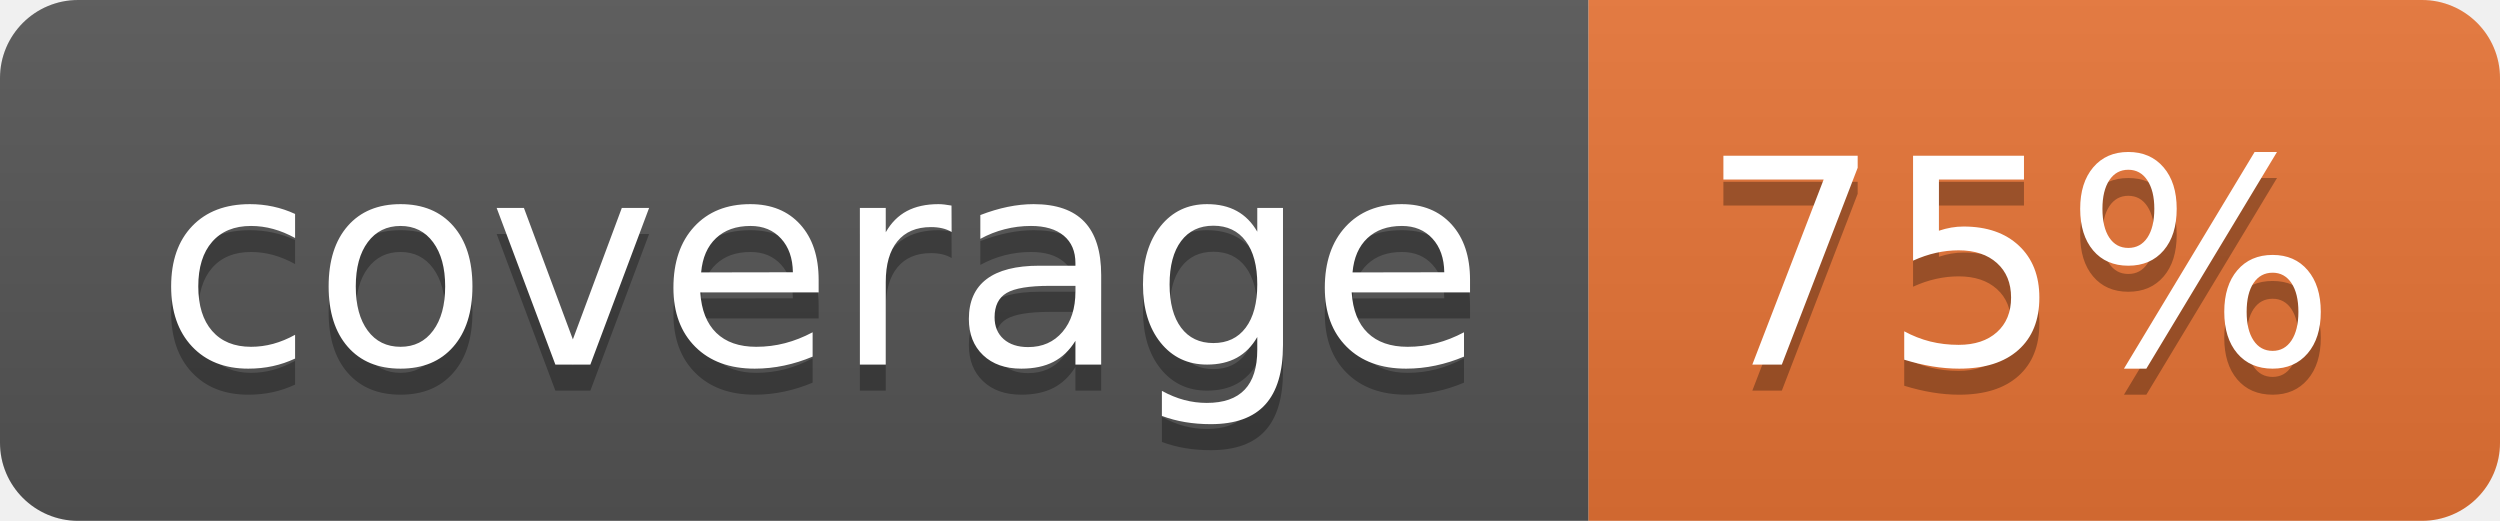
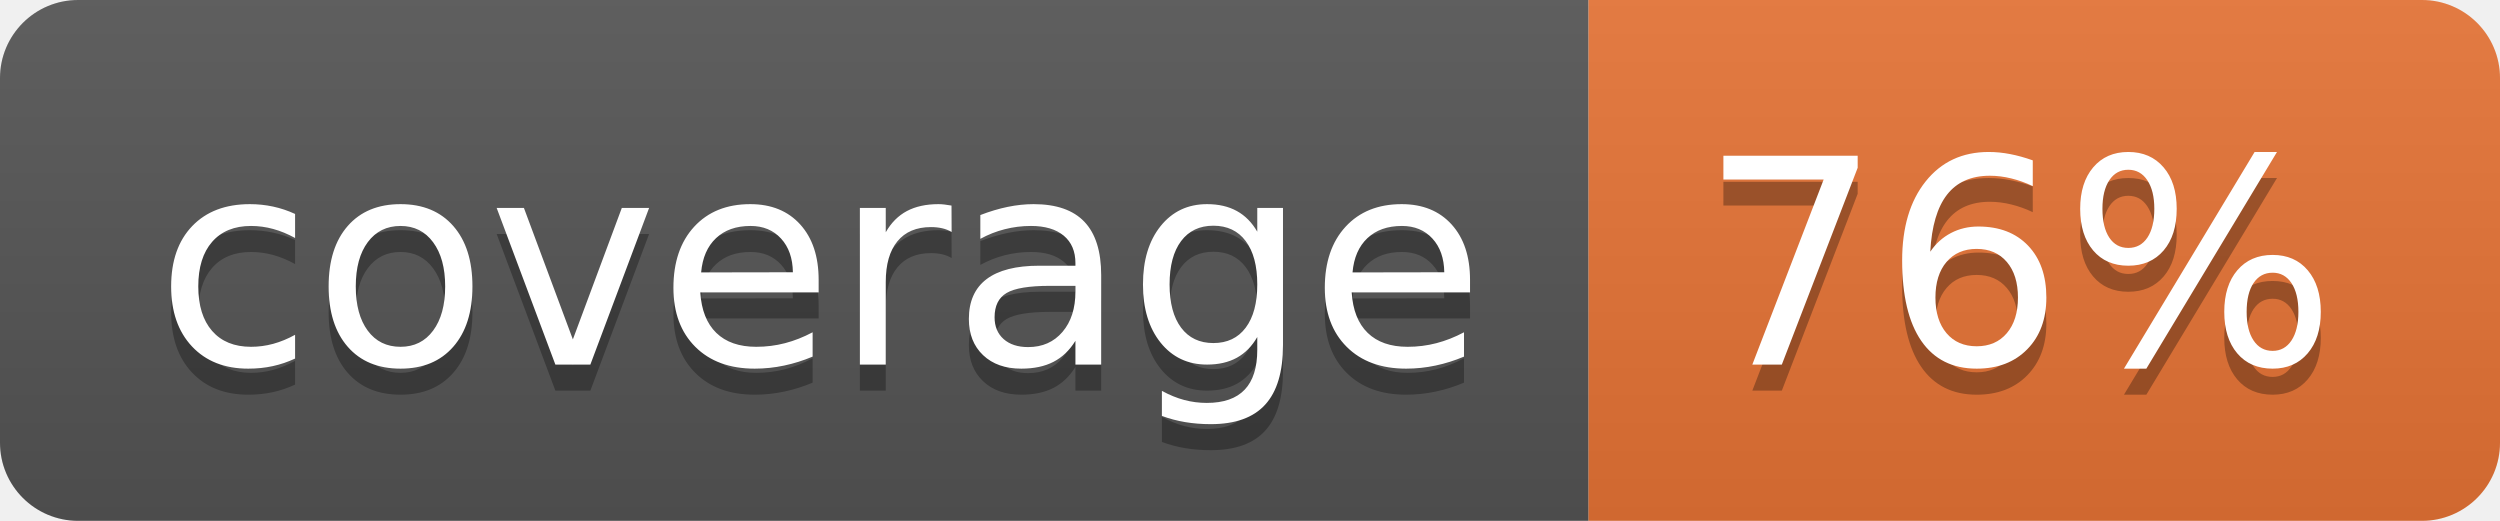
<svg xmlns="http://www.w3.org/2000/svg" width="96" height="20">
  <linearGradient id="b" x2="0" y2="100%">
    <stop offset="0" stop-color="#bbb" stop-opacity=".1" />
    <stop offset="1" stop-opacity=".1" />
  </linearGradient>
  <clipPath id="a">
    <rect width="96" height="20" rx="3" fill="#fff" />
  </clipPath>
  <g clip-path="url(#a)">
    <path fill="#555" d="M0 0h61v20H0z" />
    <path fill="#E87435" d="M61 0h35v20H61z" />
    <path fill="url(#b)" d="M0 0h96v20H0z" />
  </g>
  <g fill="#fff" text-anchor="middle" font-family="DejaVu Sans,Verdana,Geneva,sans-serif" font-size="110">
    <text x="315" y="150" fill="#010101" fill-opacity=".3" transform="scale(.1)" textLength="510">coverage</text>
    <text x="315" y="140" transform="scale(.1)" textLength="510">coverage</text>
-     <text x="775" y="150" fill="#010101" fill-opacity=".3" transform="scale(.1)" textLength="250">75%</text>
-     <text x="775" y="140" transform="scale(.1)" textLength="250">75%</text>
+     <text x="775" y="150" fill="#010101" fill-opacity=".3" transform="scale(.1)" textLength="250">76%</text>
+     <text x="775" y="140" transform="scale(.1)" textLength="250">76%</text>
  </g>
</svg>
